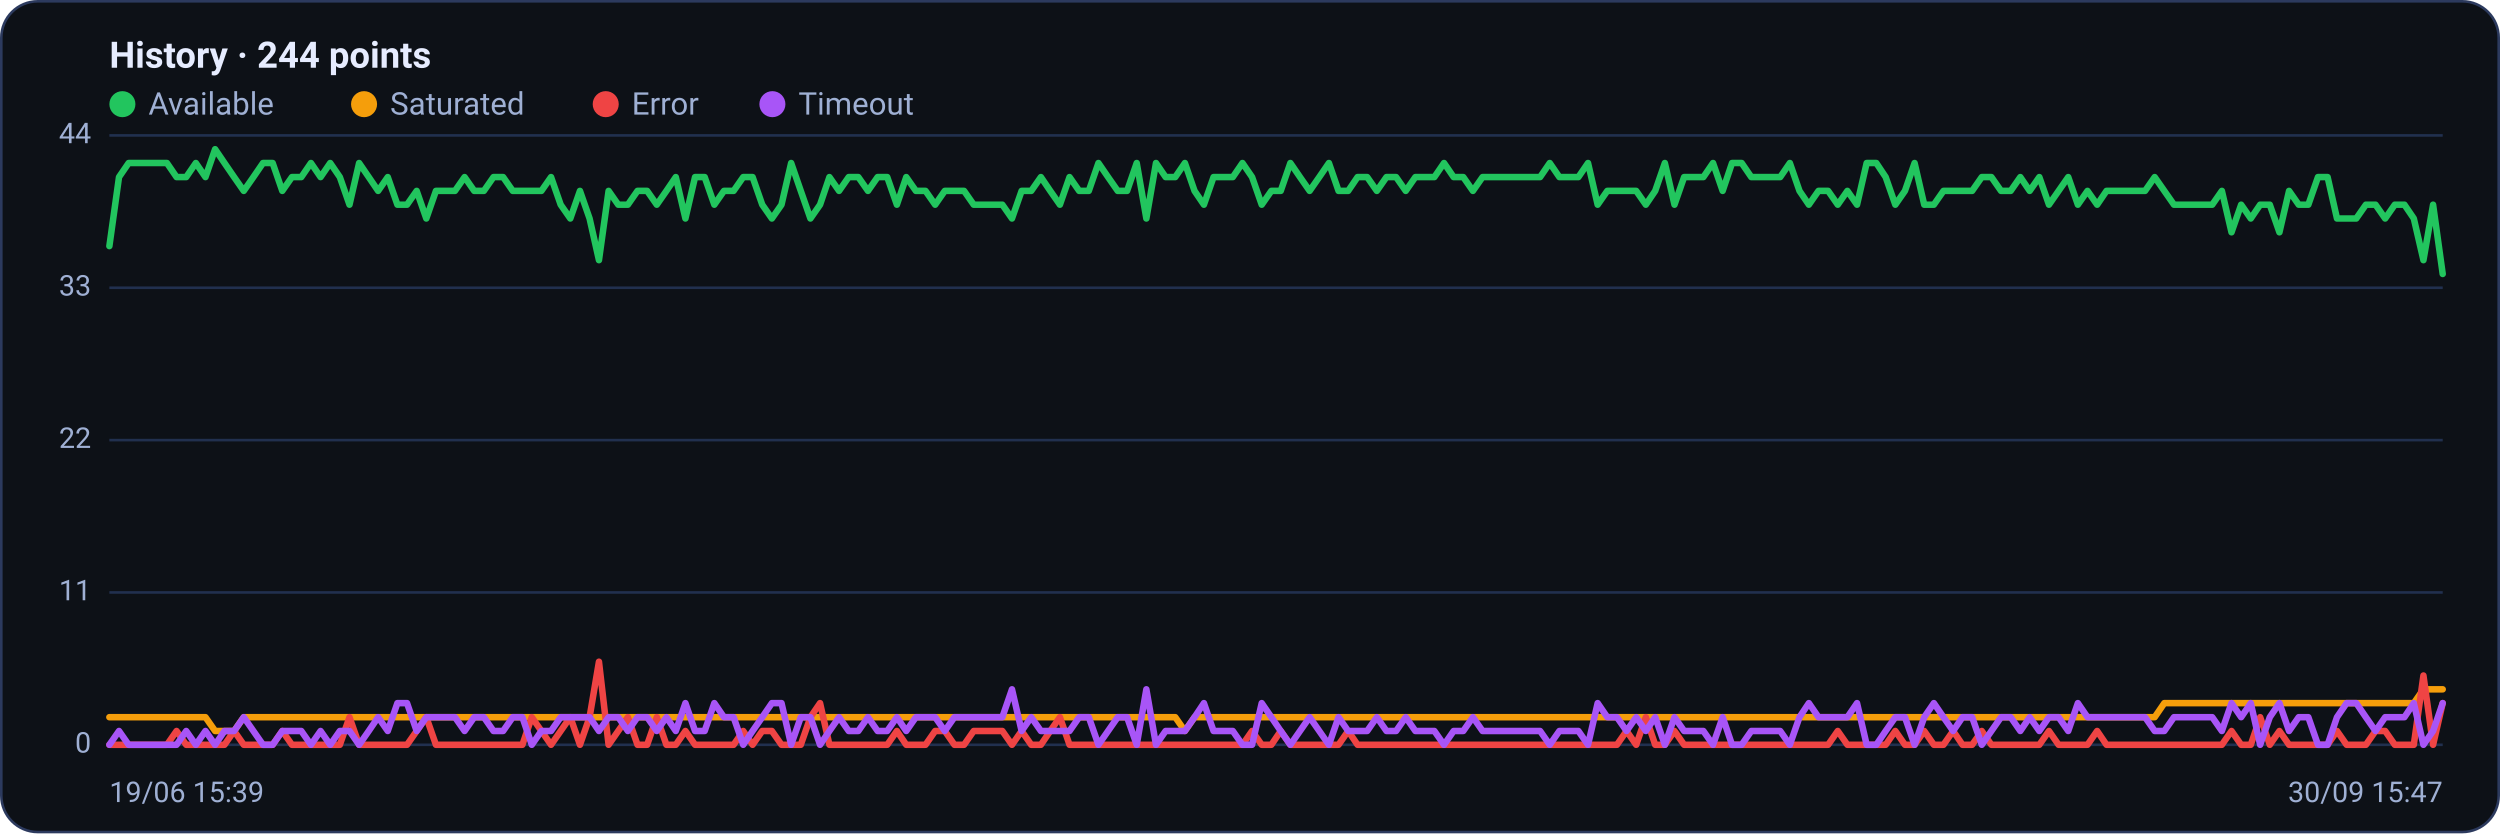
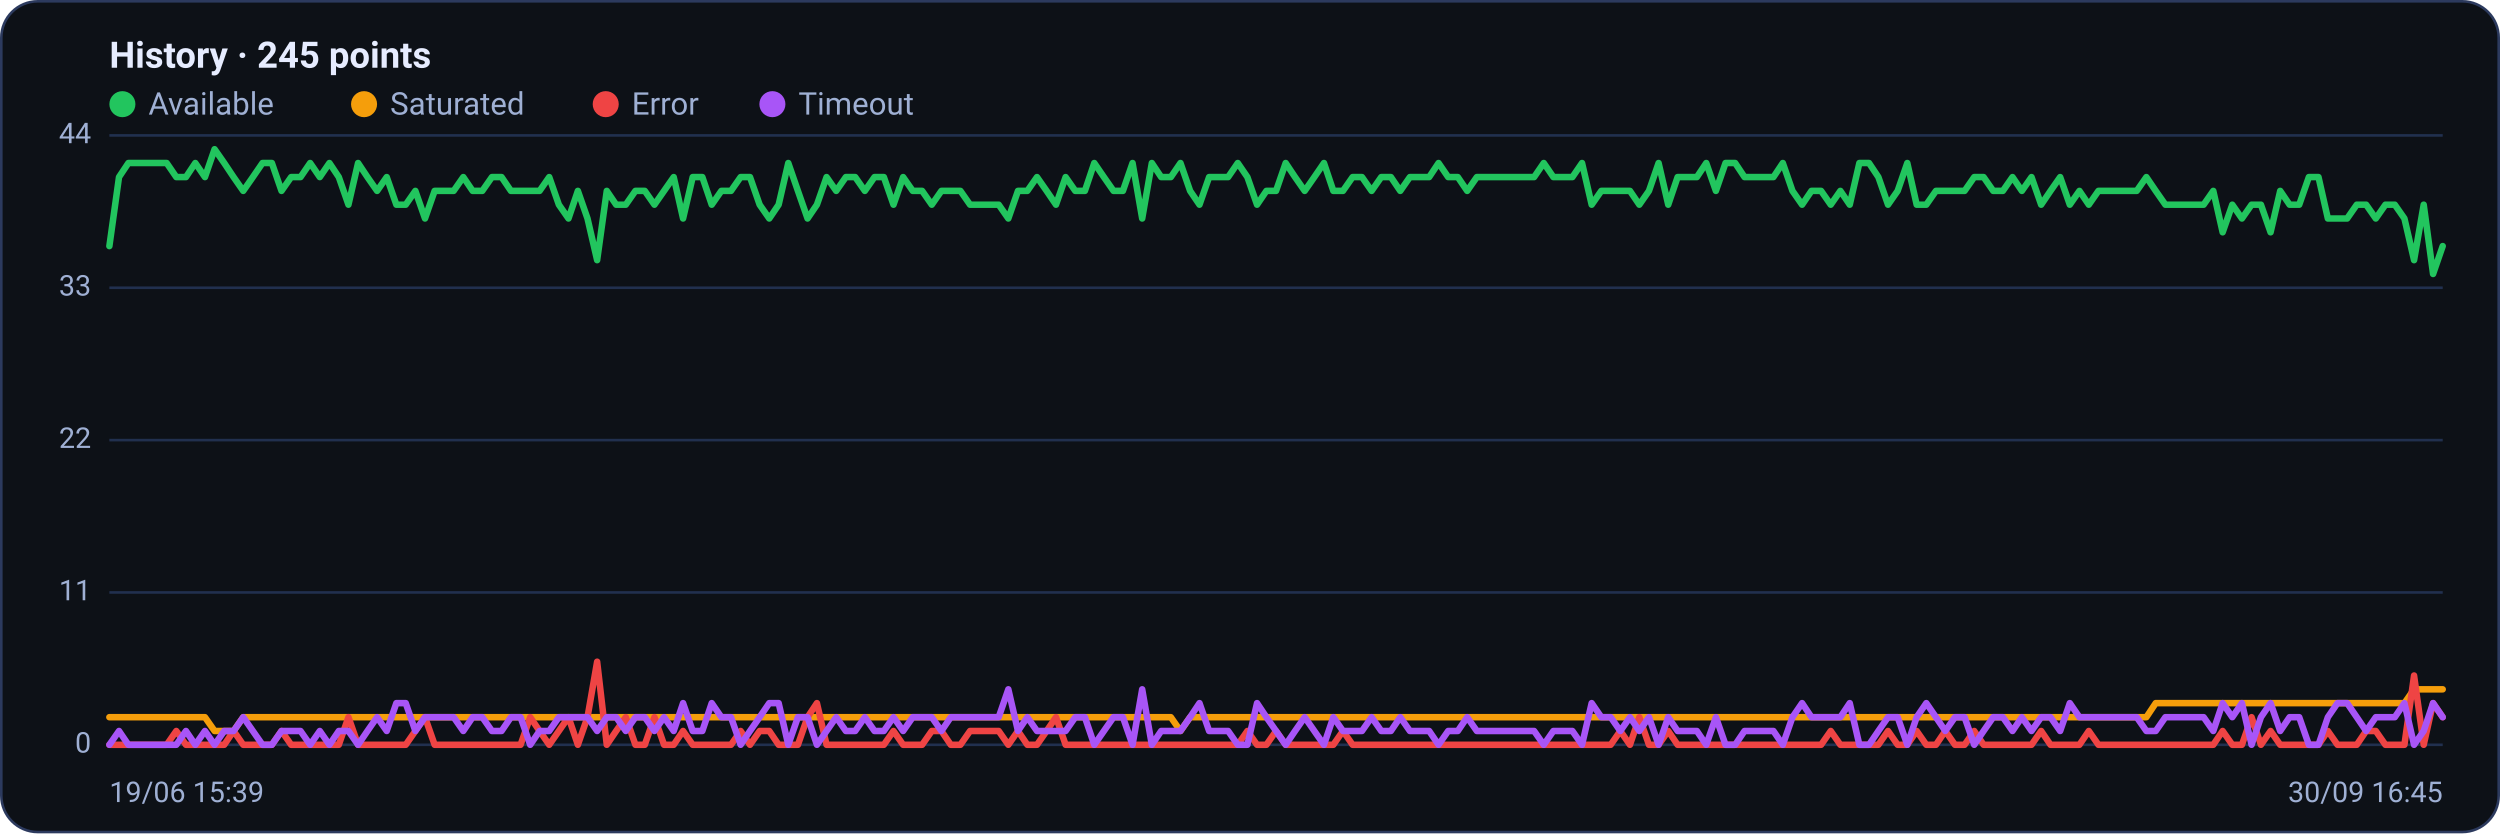
<svg xmlns="http://www.w3.org/2000/svg" viewBox="0 0 960 320" width="960" height="320" font-family="Segoe UI, system-ui, -apple-system, Roboto, Helvetica, Arial, sans-serif" role="img" aria-label="Availability history per region">
  <rect x="0.5" y="0.5" width="959" height="319" rx="14" fill="#0d1117" stroke="#2c3a5e" />
-   <text x="42" y="26" font-size="14" font-weight="600" fill="#e6ecff">History · 244 points</text>
+   <text x="42" y="26" font-size="14" font-weight="600" fill="#e6ecff">History · 245 points</text>
  <circle cx="47" cy="40" r="5" fill="#22c55e" />
  <text x="57" y="44" font-size="12" fill="#9fb0d4">Available</text>
  <circle cx="139.8" cy="40" r="5" fill="#f59e0b" />
  <text x="149.8" y="44" font-size="12" fill="#9fb0d4">Saturated</text>
  <circle cx="232.6" cy="40" r="5" fill="#ef4444" />
  <text x="242.6" y="44" font-size="12" fill="#9fb0d4">Error</text>
  <circle cx="296.6" cy="40" r="5" fill="#a855f7" />
  <text x="306.6" y="44" font-size="12" fill="#9fb0d4">Timeout</text>
  <line x1="42" y1="286.0" x2="938" y2="286.0" stroke="#21304f" stroke-width="1" />
  <text x="35" y="289.0" text-anchor="end" font-size="11" fill="#9fb0d4">0</text>
  <line x1="42" y1="227.5" x2="938" y2="227.5" stroke="#21304f" stroke-width="1" />
  <text x="35" y="230.5" text-anchor="end" font-size="11" fill="#9fb0d4">11</text>
  <line x1="42" y1="169.0" x2="938" y2="169.0" stroke="#21304f" stroke-width="1" />
  <text x="35" y="172.0" text-anchor="end" font-size="11" fill="#9fb0d4">22</text>
  <line x1="42" y1="110.5" x2="938" y2="110.5" stroke="#21304f" stroke-width="1" />
  <text x="35" y="113.5" text-anchor="end" font-size="11" fill="#9fb0d4">33</text>
  <line x1="42" y1="52.0" x2="938" y2="52.0" stroke="#21304f" stroke-width="1" />
  <text x="35" y="55.0" text-anchor="end" font-size="11" fill="#9fb0d4">44</text>
-   <polyline fill="none" stroke="#22c55e" stroke-width="2.5" stroke-linejoin="round" stroke-linecap="round" points="42.0,94.5 45.7,68.0 49.4,62.6 53.1,62.6 56.7,62.6 60.4,62.6 64.1,62.6 67.8,68.0 71.5,68.0 75.2,62.6 78.9,68.0 82.6,57.3 86.2,62.6 89.9,68.0 93.6,73.3 97.3,68.0 101.0,62.6 104.7,62.6 108.4,73.3 112.1,68.0 115.7,68.0 119.4,62.6 123.1,68.0 126.8,62.6 130.5,68.0 134.2,78.6 137.9,62.6 141.6,68.0 145.2,73.3 148.9,68.0 152.6,78.6 156.3,78.6 160.0,73.3 163.7,83.9 167.4,73.3 171.1,73.3 174.7,73.3 178.4,68.0 182.1,73.3 185.8,73.3 189.5,68.0 193.2,68.0 196.9,73.3 200.6,73.3 204.2,73.3 207.9,73.3 211.6,68.0 215.3,78.6 219.0,83.9 222.7,73.3 226.4,83.9 230.0,99.9 233.7,73.3 237.4,78.6 241.1,78.6 244.8,73.3 248.5,73.3 252.2,78.6 255.9,73.3 259.5,68.0 263.2,83.9 266.9,68.0 270.6,68.0 274.3,78.6 278.0,73.3 281.7,73.3 285.4,68.0 289.0,68.0 292.7,78.6 296.4,83.9 300.1,78.6 303.8,62.6 307.5,73.3 311.2,83.9 314.9,78.6 318.5,68.0 322.2,73.3 325.9,68.0 329.6,68.0 333.3,73.3 337.0,68.0 340.7,68.0 344.4,78.6 348.0,68.0 351.7,73.3 355.4,73.3 359.1,78.6 362.8,73.3 366.5,73.3 370.2,73.3 373.9,78.6 377.5,78.6 381.2,78.6 384.9,78.6 388.6,83.9 392.3,73.3 396.0,73.3 399.7,68.0 403.3,73.3 407.0,78.6 410.7,68.0 414.4,73.3 418.1,73.3 421.8,62.6 425.5,68.0 429.2,73.3 432.8,73.3 436.5,62.6 440.2,83.9 443.9,62.6 447.6,68.0 451.3,68.0 455.0,62.6 458.7,73.3 462.3,78.6 466.0,68.0 469.7,68.0 473.4,68.0 477.1,62.6 480.8,68.0 484.5,78.6 488.2,73.3 491.8,73.3 495.5,62.6 499.2,68.0 502.9,73.3 506.6,68.0 510.3,62.6 514.0,73.3 517.7,73.3 521.3,68.0 525.0,68.0 528.7,73.3 532.4,68.0 536.1,68.0 539.8,73.3 543.5,68.0 547.2,68.0 550.8,68.0 554.5,62.6 558.2,68.0 561.9,68.0 565.6,73.3 569.3,68.0 573.0,68.0 576.7,68.0 580.3,68.0 584.0,68.0 587.7,68.0 591.4,68.0 595.1,62.6 598.8,68.0 602.5,68.0 606.1,68.0 609.8,62.6 613.5,78.6 617.2,73.3 620.9,73.3 624.6,73.3 628.3,73.3 632.0,78.6 635.6,73.3 639.3,62.6 643.0,78.6 646.7,68.0 650.4,68.0 654.1,68.0 657.8,62.6 661.5,73.3 665.1,62.6 668.8,62.6 672.5,68.0 676.2,68.0 679.9,68.0 683.6,68.0 687.3,62.6 691.0,73.3 694.6,78.6 698.3,73.3 702.0,73.3 705.7,78.6 709.4,73.3 713.1,78.6 716.8,62.6 720.5,62.6 724.1,68.0 727.8,78.6 731.5,73.3 735.2,62.6 738.9,78.6 742.6,78.6 746.3,73.3 750.0,73.3 753.6,73.3 757.3,73.3 761.0,68.0 764.7,68.0 768.4,73.3 772.1,73.3 775.8,68.0 779.4,73.3 783.1,68.0 786.8,78.6 790.5,73.3 794.2,68.0 797.9,78.6 801.6,73.3 805.3,78.6 808.9,73.3 812.6,73.3 816.3,73.3 820.0,73.3 823.7,73.3 827.4,68.0 831.1,73.3 834.8,78.6 838.4,78.6 842.1,78.6 845.8,78.6 849.5,78.6 853.2,73.3 856.9,89.2 860.6,78.6 864.3,83.9 867.9,78.6 871.6,78.6 875.3,89.2 879.0,73.3 882.7,78.6 886.4,78.6 890.1,68.0 893.8,68.0 897.4,83.9 901.1,83.9 904.8,83.9 908.5,78.6 912.2,78.6 915.9,83.9 919.6,78.6 923.3,78.6 926.9,83.9 930.6,99.9 934.3,78.6 938.0,105.2" />
-   <polyline fill="none" stroke="#f59e0b" stroke-width="2.5" stroke-linejoin="round" stroke-linecap="round" points="42.0,275.4 45.7,275.4 49.4,275.4 53.1,275.4 56.7,275.4 60.4,275.4 64.1,275.4 67.8,275.4 71.5,275.4 75.2,275.4 78.9,275.4 82.6,280.7 86.2,280.7 89.9,280.7 93.6,275.4 97.3,275.4 101.0,275.4 104.7,275.4 108.4,275.4 112.1,275.4 115.7,275.4 119.4,275.4 123.1,275.4 126.8,275.4 130.5,275.4 134.2,275.4 137.9,275.4 141.6,275.4 145.2,275.4 148.9,275.4 152.6,275.4 156.3,275.4 160.0,275.4 163.7,275.4 167.4,275.4 171.1,275.4 174.7,275.4 178.4,275.4 182.1,275.4 185.8,275.4 189.5,275.4 193.2,275.4 196.9,275.4 200.6,275.4 204.2,275.4 207.9,275.4 211.6,275.4 215.3,275.4 219.0,275.4 222.7,275.4 226.4,275.4 230.0,275.4 233.7,275.4 237.4,275.4 241.1,275.4 244.8,275.4 248.5,275.4 252.2,275.4 255.9,275.4 259.5,275.4 263.2,275.4 266.9,275.4 270.6,275.4 274.3,275.4 278.0,275.4 281.7,275.4 285.4,275.4 289.0,275.4 292.7,275.4 296.4,275.4 300.1,275.4 303.8,275.4 307.5,275.4 311.2,275.4 314.9,275.4 318.5,275.4 322.2,275.4 325.9,275.4 329.6,275.4 333.3,275.4 337.0,275.4 340.7,275.4 344.4,275.4 348.0,275.4 351.7,275.4 355.4,275.4 359.1,275.4 362.8,275.4 366.5,275.4 370.2,275.4 373.9,275.4 377.5,275.4 381.2,275.4 384.9,275.4 388.6,275.4 392.3,275.4 396.0,275.4 399.7,275.4 403.3,275.4 407.0,275.4 410.7,275.4 414.4,275.4 418.1,275.4 421.8,275.4 425.5,275.4 429.2,275.4 432.8,275.4 436.5,275.4 440.2,275.4 443.9,275.4 447.6,275.4 451.3,275.4 455.0,280.7 458.7,275.4 462.3,275.4 466.0,275.4 469.7,275.4 473.4,275.4 477.1,275.4 480.8,275.4 484.5,275.4 488.2,275.4 491.8,275.4 495.5,275.4 499.2,275.4 502.9,275.4 506.6,275.4 510.3,275.4 514.0,275.4 517.7,275.4 521.3,275.4 525.0,275.4 528.7,275.4 532.4,275.4 536.1,275.4 539.8,275.4 543.5,275.4 547.2,275.4 550.8,275.4 554.5,275.4 558.2,275.4 561.9,275.4 565.6,275.4 569.3,275.4 573.0,275.4 576.7,275.4 580.3,275.4 584.0,275.4 587.7,275.4 591.4,275.4 595.1,275.4 598.8,275.4 602.5,275.4 606.1,275.4 609.8,275.4 613.5,275.4 617.2,275.4 620.9,275.4 624.6,275.4 628.3,275.4 632.0,275.4 635.6,275.4 639.3,275.4 643.0,275.4 646.7,275.4 650.4,275.4 654.1,275.4 657.8,275.4 661.5,275.4 665.1,275.4 668.8,275.4 672.5,275.4 676.2,275.4 679.9,275.4 683.6,275.4 687.3,275.4 691.0,275.4 694.6,275.4 698.3,275.4 702.0,275.4 705.7,275.4 709.4,275.4 713.1,275.4 716.8,275.4 720.5,275.4 724.1,275.4 727.8,275.4 731.5,275.4 735.2,275.4 738.9,275.4 742.6,275.4 746.3,275.4 750.0,275.4 753.6,275.4 757.3,275.4 761.0,275.4 764.7,275.4 768.4,275.4 772.1,275.4 775.8,275.4 779.4,275.4 783.1,275.4 786.8,275.4 790.5,275.4 794.2,275.4 797.9,275.4 801.6,275.4 805.3,275.4 808.9,275.4 812.6,275.4 816.3,275.4 820.0,275.4 823.7,275.4 827.4,275.4 831.1,270.0 834.8,270.0 838.4,270.0 842.1,270.0 845.8,270.0 849.5,270.0 853.2,270.0 856.9,270.0 860.6,270.0 864.3,270.0 867.9,270.0 871.6,270.0 875.3,270.0 879.0,270.0 882.7,270.0 886.4,270.0 890.1,270.0 893.8,270.0 897.4,270.0 901.1,270.0 904.8,270.0 908.5,270.0 912.2,270.0 915.9,270.0 919.6,270.0 923.3,270.0 926.9,270.0 930.6,264.7 934.3,264.7 938.0,264.7" />
-   <polyline fill="none" stroke="#ef4444" stroke-width="2.5" stroke-linejoin="round" stroke-linecap="round" points="42.0,286.0 45.7,286.0 49.4,286.0 53.1,286.0 56.7,286.0 60.4,286.0 64.1,286.0 67.8,280.7 71.5,286.0 75.2,286.0 78.9,286.0 82.6,286.0 86.2,286.0 89.9,280.7 93.6,286.0 97.3,286.0 101.0,286.0 104.7,286.0 108.4,280.7 112.1,286.0 115.7,286.0 119.4,286.0 123.1,286.0 126.8,286.0 130.5,286.0 134.2,275.4 137.9,286.0 141.6,286.0 145.2,286.0 148.9,286.0 152.6,286.0 156.3,286.0 160.0,280.7 163.7,275.4 167.4,286.0 171.1,286.0 174.7,286.0 178.4,286.0 182.1,286.0 185.8,286.0 189.5,286.0 193.2,286.0 196.9,286.0 200.6,286.0 204.2,275.4 207.9,280.7 211.6,286.0 215.3,280.7 219.0,275.4 222.7,286.0 226.4,275.4 230.0,254.1 233.7,286.0 237.4,280.7 241.1,275.4 244.8,286.0 248.5,286.0 252.2,275.4 255.9,286.0 259.5,286.0 263.2,280.7 266.9,286.0 270.6,286.0 274.3,286.0 278.0,286.0 281.7,286.0 285.4,280.7 289.0,286.0 292.7,280.7 296.4,280.7 300.1,286.0 303.8,286.0 307.5,286.0 311.2,275.4 314.9,270.0 318.5,286.0 322.2,286.0 325.9,286.0 329.6,286.0 333.3,286.0 337.0,286.0 340.7,286.0 344.4,280.7 348.0,286.0 351.7,286.0 355.4,286.0 359.1,280.7 362.8,280.7 366.5,286.0 370.2,286.0 373.9,280.7 377.5,280.7 381.2,280.7 384.9,280.7 388.6,286.0 392.3,280.7 396.0,286.0 399.7,286.0 403.3,280.7 407.0,275.4 410.7,286.0 414.4,286.0 418.1,286.0 421.8,286.0 425.5,286.0 429.2,286.0 432.8,286.0 436.5,286.0 440.2,286.0 443.9,286.0 447.6,286.0 451.3,286.0 455.0,286.0 458.7,286.0 462.3,286.0 466.0,286.0 469.7,286.0 473.4,286.0 477.1,286.0 480.8,280.7 484.5,286.0 488.2,286.0 491.8,280.7 495.5,286.0 499.2,286.0 502.9,286.0 506.6,286.0 510.3,286.0 514.0,286.0 517.7,280.7 521.3,286.0 525.0,286.0 528.7,286.0 532.4,286.0 536.1,286.0 539.8,286.0 543.5,286.0 547.2,286.0 550.8,286.0 554.5,286.0 558.2,286.0 561.9,286.0 565.6,286.0 569.3,286.0 573.0,286.0 576.7,286.0 580.3,286.0 584.0,286.0 587.7,286.0 591.4,286.0 595.1,286.0 598.8,286.0 602.5,286.0 606.1,286.0 609.8,286.0 613.5,286.0 617.2,286.0 620.9,286.0 624.6,280.7 628.3,286.0 632.0,275.4 635.6,286.0 639.3,286.0 643.0,280.7 646.7,286.0 650.4,286.0 654.1,286.0 657.8,286.0 661.5,286.0 665.1,286.0 668.8,286.0 672.5,286.0 676.2,286.0 679.9,286.0 683.6,286.0 687.3,286.0 691.0,286.0 694.6,286.0 698.3,286.0 702.0,286.0 705.7,280.7 709.4,286.0 713.1,286.0 716.8,286.0 720.5,286.0 724.1,286.0 727.8,280.7 731.5,286.0 735.2,286.0 738.9,280.7 742.6,286.0 746.3,286.0 750.0,280.7 753.6,286.0 757.3,286.0 761.0,280.7 764.7,286.0 768.4,286.0 772.1,286.0 775.8,286.0 779.4,286.0 783.1,286.0 786.8,280.7 790.5,286.0 794.2,286.0 797.9,286.0 801.6,286.0 805.3,280.7 808.9,286.0 812.6,286.0 816.3,286.0 820.0,286.0 823.7,286.0 827.4,286.0 831.1,286.0 834.8,286.0 838.4,286.0 842.1,286.0 845.8,286.0 849.5,286.0 853.2,286.0 856.9,280.7 860.6,286.0 864.3,286.0 867.9,275.4 871.6,286.0 875.3,280.7 879.0,286.0 882.7,286.0 886.4,286.0 890.1,286.0 893.8,286.0 897.4,280.7 901.1,286.0 904.8,286.0 908.5,286.0 912.2,280.7 915.9,280.7 919.6,286.0 923.3,286.0 926.9,286.0 930.6,259.4 934.3,286.0 938.0,270.0" />
-   <polyline fill="none" stroke="#a855f7" stroke-width="2.5" stroke-linejoin="round" stroke-linecap="round" points="42.0,286.0 45.7,280.7 49.4,286.0 53.1,286.0 56.7,286.0 60.4,286.0 64.1,286.0 67.8,286.0 71.5,280.7 75.2,286.0 78.9,280.7 82.6,286.0 86.2,280.7 89.9,280.7 93.6,275.4 97.3,280.7 101.0,286.0 104.7,286.0 108.4,280.7 112.1,280.7 115.7,280.7 119.4,286.0 123.1,280.7 126.8,286.0 130.5,280.7 134.2,280.7 137.9,286.0 141.6,280.7 145.2,275.4 148.9,280.7 152.6,270.0 156.3,270.0 160.0,280.7 163.7,275.4 167.4,275.4 171.1,275.4 174.7,275.4 178.4,280.7 182.1,275.4 185.8,275.4 189.5,280.7 193.2,280.7 196.9,275.4 200.6,275.4 204.2,286.0 207.9,280.7 211.6,280.7 215.3,275.4 219.0,275.4 222.7,275.4 226.4,275.4 230.0,280.7 233.7,275.4 237.4,275.4 241.1,280.7 244.8,275.4 248.5,275.4 252.2,280.7 255.9,275.4 259.5,280.7 263.2,270.0 266.9,280.7 270.6,280.7 274.3,270.0 278.0,275.4 281.7,275.4 285.4,286.0 289.0,280.7 292.7,275.4 296.4,270.0 300.1,270.0 303.8,286.0 307.5,275.4 311.2,275.4 314.9,286.0 318.5,280.7 322.2,275.4 325.9,280.7 329.6,280.7 333.3,275.4 337.0,280.7 340.7,280.7 344.4,275.4 348.0,280.7 351.7,275.4 355.4,275.4 359.1,275.4 362.8,280.7 366.5,275.4 370.2,275.4 373.9,275.4 377.5,275.4 381.2,275.4 384.9,275.4 388.6,264.7 392.3,280.7 396.0,275.4 399.7,280.7 403.3,280.7 407.0,280.7 410.7,280.7 414.4,275.4 418.1,275.4 421.8,286.0 425.5,280.7 429.2,275.4 432.8,275.4 436.5,286.0 440.2,264.7 443.9,286.0 447.6,280.7 451.3,280.7 455.0,280.7 458.7,275.4 462.3,270.0 466.0,280.7 469.7,280.7 473.4,280.7 477.1,286.0 480.8,286.0 484.5,270.0 488.2,275.4 491.8,280.7 495.5,286.0 499.2,280.7 502.9,275.4 506.6,280.7 510.3,286.0 514.0,275.4 517.7,280.7 521.3,280.7 525.0,280.7 528.7,275.4 532.4,280.7 536.1,280.7 539.8,275.4 543.5,280.7 547.2,280.7 550.8,280.7 554.5,286.0 558.2,280.7 561.9,280.7 565.6,275.4 569.3,280.7 573.0,280.7 576.7,280.7 580.3,280.7 584.0,280.7 587.7,280.7 591.4,280.7 595.1,286.0 598.8,280.7 602.5,280.7 606.1,280.7 609.8,286.0 613.5,270.0 617.2,275.4 620.9,275.4 624.6,280.7 628.3,275.4 632.0,280.7 635.6,275.4 639.3,286.0 643.0,275.4 646.7,280.7 650.4,280.7 654.1,280.7 657.8,286.0 661.5,275.4 665.1,286.0 668.8,286.0 672.5,280.7 676.2,280.7 679.9,280.7 683.6,280.7 687.3,286.0 691.0,275.4 694.6,270.0 698.3,275.4 702.0,275.4 705.7,275.4 709.4,275.4 713.1,270.0 716.8,286.0 720.5,286.0 724.1,280.7 727.8,275.4 731.5,275.4 735.2,286.0 738.9,275.4 742.6,270.0 746.3,275.4 750.0,280.7 753.6,275.4 757.3,275.4 761.0,286.0 764.7,280.7 768.4,275.4 772.1,275.4 775.8,280.7 779.4,275.4 783.1,280.7 786.8,275.4 790.5,275.4 794.2,280.7 797.9,270.0 801.6,275.4 805.3,275.4 808.9,275.4 812.6,275.4 816.3,275.4 820.0,275.4 823.7,275.4 827.4,280.7 831.1,280.7 834.8,275.4 838.4,275.4 842.1,275.4 845.8,275.4 849.5,275.4 853.2,280.7 856.9,270.0 860.6,275.4 864.3,270.0 867.9,286.0 871.6,275.4 875.3,270.0 879.0,280.7 882.7,275.4 886.4,275.4 890.1,286.0 893.8,286.0 897.4,275.4 901.1,270.0 904.8,270.0 908.5,275.4 912.2,280.7 915.9,275.4 919.6,275.4 923.3,275.4 926.9,270.0 930.6,286.0 934.3,280.7 938.0,270.0" />
+   <polyline fill="none" stroke="#22c55e" stroke-width="2.5" stroke-linejoin="round" stroke-linecap="round" points="42.0,94.5 45.7,68.0 49.3,62.6 53.0,62.6 56.7,62.6 60.4,62.6 64.0,62.6 67.7,68.0 71.4,68.0 75.0,62.6 78.7,68.0 82.4,57.3 86.1,62.6 89.7,68.0 93.4,73.3 97.1,68.0 100.8,62.6 104.4,62.6 108.1,73.3 111.8,68.0 115.4,68.0 119.1,62.6 122.8,68.0 126.5,62.6 130.1,68.0 133.8,78.6 137.5,62.6 141.1,68.0 144.8,73.3 148.5,68.0 152.2,78.6 155.8,78.6 159.5,73.3 163.2,83.9 166.9,73.3 170.5,73.3 174.2,73.3 177.9,68.0 181.5,73.3 185.2,73.3 188.9,68.0 192.6,68.0 196.2,73.3 199.9,73.3 203.6,73.3 207.2,73.3 210.9,68.0 214.6,78.6 218.3,83.9 221.9,73.3 225.6,83.9 229.3,99.9 233.0,73.3 236.6,78.6 240.3,78.6 244.0,73.3 247.6,73.3 251.3,78.6 255.0,73.3 258.7,68.0 262.3,83.9 266.0,68.0 269.7,68.0 273.3,78.6 277.0,73.3 280.7,73.3 284.4,68.0 288.0,68.0 291.7,78.6 295.4,83.9 299.0,78.6 302.7,62.6 306.4,73.3 310.1,83.9 313.7,78.6 317.4,68.0 321.1,73.3 324.8,68.0 328.4,68.0 332.1,73.3 335.8,68.0 339.4,68.0 343.1,78.6 346.8,68.0 350.5,73.3 354.1,73.3 357.8,78.6 361.5,73.3 365.1,73.3 368.8,73.3 372.5,78.6 376.2,78.6 379.8,78.6 383.5,78.6 387.2,83.9 390.9,73.3 394.5,73.3 398.2,68.0 401.9,73.3 405.5,78.6 409.2,68.0 412.9,73.3 416.6,73.3 420.2,62.6 423.9,68.0 427.6,73.3 431.2,73.3 434.9,62.6 438.6,83.9 442.3,62.6 445.9,68.0 449.6,68.0 453.3,62.6 457.0,73.3 460.6,78.6 464.3,68.0 468.0,68.0 471.6,68.0 475.3,62.6 479.0,68.0 482.7,78.6 486.3,73.3 490.0,73.3 493.7,62.6 497.3,68.0 501.0,73.3 504.7,68.0 508.4,62.6 512.0,73.3 515.7,73.3 519.4,68.0 523.0,68.0 526.7,73.3 530.4,68.0 534.1,68.0 537.7,73.3 541.4,68.0 545.1,68.0 548.8,68.0 552.4,62.6 556.1,68.0 559.8,68.0 563.4,73.3 567.1,68.0 570.8,68.0 574.5,68.0 578.1,68.0 581.8,68.0 585.5,68.0 589.1,68.0 592.8,62.6 596.5,68.0 600.2,68.0 603.8,68.0 607.5,62.6 611.2,78.6 614.9,73.3 618.5,73.3 622.2,73.3 625.9,73.3 629.5,78.6 633.2,73.3 636.9,62.6 640.6,78.6 644.2,68.0 647.9,68.0 651.6,68.0 655.2,62.6 658.9,73.3 662.6,62.6 666.3,62.6 669.9,68.0 673.6,68.0 677.3,68.0 681.0,68.0 684.6,62.6 688.3,73.3 692.0,78.6 695.6,73.3 699.3,73.3 703.0,78.6 706.7,73.3 710.3,78.6 714.0,62.6 717.7,62.6 721.3,68.0 725.0,78.6 728.7,73.3 732.4,62.6 736.0,78.6 739.7,78.6 743.4,73.3 747.0,73.3 750.7,73.3 754.4,73.3 758.1,68.0 761.7,68.0 765.4,73.3 769.1,73.3 772.8,68.0 776.4,73.3 780.1,68.0 783.8,78.6 787.4,73.3 791.1,68.0 794.8,78.6 798.5,73.3 802.1,78.6 805.8,73.3 809.5,73.3 813.1,73.3 816.8,73.3 820.5,73.3 824.2,68.0 827.8,73.3 831.5,78.6 835.2,78.6 838.9,78.6 842.5,78.6 846.2,78.6 849.9,73.3 853.5,89.2 857.2,78.6 860.9,83.9 864.6,78.6 868.2,78.6 871.9,89.2 875.6,73.3 879.2,78.6 882.9,78.6 886.6,68.0 890.3,68.0 893.9,83.9 897.6,83.9 901.3,83.9 905.0,78.6 908.6,78.6 912.3,83.9 916.0,78.6 919.6,78.6 923.3,83.9 927.0,99.9 930.7,78.6 934.3,105.2 938.0,94.5" />
+   <polyline fill="none" stroke="#f59e0b" stroke-width="2.5" stroke-linejoin="round" stroke-linecap="round" points="42.0,275.4 45.7,275.4 49.3,275.4 53.0,275.4 56.7,275.4 60.4,275.4 64.0,275.4 67.7,275.4 71.4,275.4 75.0,275.4 78.7,275.4 82.4,280.7 86.1,280.7 89.7,280.7 93.4,275.4 97.1,275.4 100.8,275.4 104.4,275.4 108.1,275.4 111.8,275.4 115.4,275.4 119.1,275.4 122.8,275.4 126.5,275.4 130.1,275.4 133.8,275.4 137.5,275.4 141.1,275.4 144.8,275.4 148.5,275.4 152.2,275.4 155.8,275.4 159.5,275.4 163.2,275.4 166.9,275.4 170.5,275.4 174.2,275.4 177.9,275.4 181.5,275.4 185.2,275.4 188.9,275.4 192.6,275.4 196.2,275.4 199.9,275.4 203.6,275.4 207.2,275.4 210.9,275.4 214.6,275.4 218.3,275.4 221.9,275.4 225.6,275.4 229.3,275.4 233.0,275.4 236.6,275.4 240.3,275.4 244.0,275.4 247.6,275.4 251.3,275.4 255.0,275.4 258.7,275.4 262.3,275.4 266.0,275.4 269.7,275.4 273.3,275.4 277.0,275.4 280.7,275.4 284.4,275.4 288.0,275.4 291.7,275.4 295.4,275.4 299.0,275.4 302.7,275.4 306.4,275.4 310.1,275.4 313.7,275.4 317.4,275.4 321.1,275.4 324.8,275.4 328.4,275.4 332.1,275.4 335.8,275.4 339.4,275.4 343.1,275.4 346.8,275.4 350.5,275.4 354.1,275.4 357.8,275.4 361.5,275.4 365.1,275.4 368.8,275.4 372.5,275.4 376.2,275.4 379.8,275.4 383.5,275.4 387.2,275.4 390.9,275.4 394.5,275.4 398.2,275.4 401.9,275.4 405.5,275.4 409.2,275.4 412.9,275.4 416.6,275.4 420.2,275.4 423.9,275.4 427.6,275.4 431.2,275.4 434.9,275.4 438.6,275.4 442.3,275.4 445.9,275.4 449.6,275.4 453.3,280.7 457.0,275.4 460.6,275.4 464.3,275.4 468.0,275.4 471.6,275.4 475.3,275.4 479.0,275.4 482.7,275.4 486.3,275.4 490.0,275.4 493.7,275.4 497.3,275.4 501.0,275.4 504.7,275.4 508.4,275.4 512.0,275.4 515.7,275.4 519.4,275.4 523.0,275.4 526.7,275.4 530.4,275.4 534.1,275.4 537.7,275.4 541.4,275.4 545.1,275.4 548.8,275.4 552.4,275.4 556.1,275.4 559.8,275.4 563.4,275.4 567.1,275.4 570.8,275.4 574.5,275.4 578.1,275.4 581.8,275.4 585.5,275.4 589.1,275.4 592.8,275.4 596.5,275.4 600.2,275.4 603.8,275.4 607.5,275.4 611.2,275.4 614.9,275.4 618.5,275.4 622.2,275.4 625.9,275.4 629.5,275.4 633.2,275.4 636.9,275.4 640.6,275.4 644.2,275.4 647.9,275.4 651.6,275.4 655.2,275.4 658.9,275.4 662.6,275.4 666.3,275.4 669.9,275.4 673.6,275.4 677.3,275.4 681.0,275.4 684.6,275.4 688.3,275.4 692.0,275.4 695.6,275.4 699.3,275.4 703.0,275.4 706.7,275.4 710.3,275.4 714.0,275.4 717.7,275.4 721.3,275.4 725.0,275.4 728.7,275.4 732.4,275.4 736.0,275.4 739.7,275.4 743.4,275.4 747.0,275.4 750.7,275.4 754.4,275.4 758.1,275.4 761.7,275.4 765.4,275.4 769.1,275.4 772.8,275.4 776.4,275.4 780.1,275.4 783.8,275.4 787.4,275.4 791.1,275.4 794.8,275.4 798.5,275.4 802.1,275.4 805.8,275.4 809.5,275.4 813.1,275.4 816.8,275.4 820.5,275.4 824.2,275.4 827.8,270.0 831.5,270.0 835.2,270.0 838.9,270.0 842.5,270.0 846.2,270.0 849.9,270.0 853.5,270.0 857.2,270.0 860.9,270.0 864.6,270.0 868.2,270.0 871.9,270.0 875.6,270.0 879.2,270.0 882.9,270.0 886.6,270.0 890.3,270.0 893.9,270.0 897.6,270.0 901.3,270.0 905.0,270.0 908.6,270.0 912.3,270.0 916.0,270.0 919.6,270.0 923.3,270.0 927.0,264.7 930.7,264.7 934.3,264.7 938.0,264.7" />
+   <polyline fill="none" stroke="#ef4444" stroke-width="2.5" stroke-linejoin="round" stroke-linecap="round" points="42.0,286.0 45.7,286.0 49.3,286.0 53.0,286.0 56.7,286.0 60.4,286.0 64.0,286.0 67.7,280.7 71.4,286.0 75.0,286.0 78.7,286.0 82.4,286.0 86.1,286.0 89.7,280.7 93.4,286.0 97.1,286.0 100.8,286.0 104.4,286.0 108.1,280.7 111.8,286.0 115.4,286.0 119.1,286.0 122.8,286.0 126.5,286.0 130.1,286.0 133.8,275.4 137.5,286.0 141.1,286.0 144.8,286.0 148.5,286.0 152.2,286.0 155.8,286.0 159.5,280.7 163.2,275.4 166.9,286.0 170.5,286.0 174.2,286.0 177.9,286.0 181.5,286.0 185.2,286.0 188.9,286.0 192.6,286.0 196.2,286.0 199.9,286.0 203.6,275.4 207.2,280.7 210.9,286.0 214.6,280.7 218.3,275.4 221.9,286.0 225.6,275.4 229.3,254.1 233.0,286.0 236.6,280.7 240.3,275.4 244.0,286.0 247.6,286.0 251.3,275.4 255.0,286.0 258.7,286.0 262.3,280.7 266.0,286.0 269.7,286.0 273.3,286.0 277.0,286.0 280.7,286.0 284.4,280.7 288.0,286.0 291.7,280.7 295.4,280.7 299.0,286.0 302.7,286.0 306.4,286.0 310.1,275.4 313.7,270.0 317.4,286.0 321.1,286.0 324.8,286.0 328.4,286.0 332.1,286.0 335.8,286.0 339.4,286.0 343.1,280.7 346.8,286.0 350.5,286.0 354.1,286.0 357.8,280.7 361.5,280.7 365.1,286.0 368.8,286.0 372.5,280.7 376.2,280.7 379.8,280.7 383.5,280.7 387.2,286.0 390.9,280.7 394.5,286.0 398.2,286.0 401.9,280.7 405.5,275.4 409.2,286.0 412.9,286.0 416.6,286.0 420.2,286.0 423.9,286.0 427.6,286.0 431.2,286.0 434.9,286.0 438.6,286.0 442.3,286.0 445.9,286.0 449.6,286.0 453.3,286.0 457.0,286.0 460.6,286.0 464.3,286.0 468.0,286.0 471.6,286.0 475.3,286.0 479.0,280.7 482.7,286.0 486.3,286.0 490.0,280.7 493.7,286.0 497.3,286.0 501.0,286.0 504.7,286.0 508.4,286.0 512.0,286.0 515.7,280.7 519.4,286.0 523.0,286.0 526.7,286.0 530.4,286.0 534.1,286.0 537.7,286.0 541.4,286.0 545.1,286.0 548.8,286.0 552.4,286.0 556.1,286.0 559.8,286.0 563.4,286.0 567.1,286.0 570.8,286.0 574.5,286.0 578.1,286.0 581.8,286.0 585.5,286.0 589.1,286.0 592.8,286.0 596.5,286.0 600.2,286.0 603.8,286.0 607.5,286.0 611.2,286.0 614.9,286.0 618.5,286.0 622.2,280.7 625.9,286.0 629.5,275.4 633.2,286.0 636.9,286.0 640.6,280.7 644.2,286.0 647.9,286.0 651.6,286.0 655.2,286.0 658.9,286.0 662.6,286.0 666.3,286.0 669.9,286.0 673.6,286.0 677.3,286.0 681.0,286.0 684.6,286.0 688.3,286.0 692.0,286.0 695.6,286.0 699.3,286.0 703.0,280.7 706.7,286.0 710.3,286.0 714.0,286.0 717.7,286.0 721.3,286.0 725.0,280.7 728.7,286.0 732.4,286.0 736.0,280.7 739.7,286.0 743.4,286.0 747.0,280.7 750.7,286.0 754.4,286.0 758.1,280.7 761.7,286.0 765.4,286.0 769.1,286.0 772.8,286.0 776.4,286.0 780.1,286.0 783.8,280.7 787.4,286.0 791.1,286.0 794.8,286.0 798.5,286.0 802.1,280.7 805.8,286.0 809.5,286.0 813.1,286.0 816.8,286.0 820.5,286.0 824.2,286.0 827.8,286.0 831.5,286.0 835.2,286.0 838.9,286.0 842.5,286.0 846.2,286.0 849.9,286.0 853.5,280.7 857.2,286.0 860.9,286.0 864.6,275.4 868.2,286.0 871.9,280.7 875.6,286.0 879.2,286.0 882.9,286.0 886.6,286.0 890.3,286.0 893.9,280.7 897.6,286.0 901.3,286.0 905.0,286.0 908.6,280.7 912.3,280.7 916.0,286.0 919.6,286.0 923.3,286.0 927.0,259.4 930.7,286.0 934.3,270.0 938.0,275.4" />
+   <polyline fill="none" stroke="#a855f7" stroke-width="2.5" stroke-linejoin="round" stroke-linecap="round" points="42.0,286.0 45.7,280.7 49.3,286.0 53.0,286.0 56.7,286.0 60.4,286.0 64.0,286.0 67.7,286.0 71.4,280.7 75.0,286.0 78.7,280.7 82.4,286.0 86.1,280.7 89.7,280.7 93.4,275.4 97.1,280.7 100.8,286.0 104.4,286.0 108.1,280.7 111.8,280.7 115.4,280.7 119.1,286.0 122.8,280.7 126.5,286.0 130.1,280.7 133.8,280.7 137.5,286.0 141.1,280.7 144.8,275.4 148.5,280.7 152.2,270.0 155.8,270.0 159.5,280.7 163.2,275.4 166.9,275.4 170.5,275.4 174.2,275.4 177.9,280.7 181.5,275.4 185.2,275.4 188.9,280.7 192.6,280.7 196.2,275.4 199.9,275.4 203.6,286.0 207.2,280.7 210.9,280.7 214.6,275.4 218.3,275.4 221.9,275.4 225.6,275.4 229.3,280.7 233.0,275.4 236.6,275.4 240.3,280.7 244.0,275.4 247.6,275.4 251.3,280.7 255.0,275.4 258.7,280.7 262.3,270.0 266.0,280.7 269.7,280.7 273.3,270.0 277.0,275.4 280.7,275.4 284.4,286.0 288.0,280.7 291.7,275.4 295.4,270.0 299.0,270.0 302.7,286.0 306.4,275.4 310.1,275.4 313.7,286.0 317.4,280.7 321.1,275.4 324.8,280.7 328.4,280.7 332.1,275.4 335.8,280.7 339.4,280.7 343.1,275.4 346.8,280.7 350.5,275.4 354.1,275.4 357.8,275.4 361.5,280.7 365.1,275.4 368.8,275.4 372.5,275.4 376.2,275.4 379.8,275.4 383.5,275.4 387.2,264.7 390.9,280.7 394.5,275.4 398.2,280.7 401.9,280.7 405.5,280.7 409.2,280.7 412.9,275.4 416.6,275.4 420.2,286.0 423.9,280.7 427.6,275.4 431.2,275.4 434.9,286.0 438.6,264.7 442.3,286.0 445.9,280.7 449.6,280.7 453.3,280.7 457.0,275.4 460.6,270.0 464.3,280.7 468.0,280.7 471.6,280.7 475.3,286.0 479.0,286.0 482.7,270.0 486.3,275.4 490.0,280.7 493.7,286.0 497.3,280.7 501.0,275.4 504.7,280.7 508.4,286.0 512.0,275.4 515.7,280.7 519.4,280.7 523.0,280.7 526.7,275.4 530.4,280.7 534.1,280.7 537.7,275.4 541.4,280.7 545.1,280.7 548.8,280.7 552.4,286.0 556.1,280.7 559.8,280.7 563.4,275.4 567.1,280.7 570.8,280.7 574.5,280.7 578.1,280.7 581.8,280.7 585.5,280.7 589.1,280.7 592.8,286.0 596.5,280.7 600.2,280.7 603.8,280.7 607.5,286.0 611.2,270.0 614.9,275.4 618.5,275.4 622.2,280.7 625.9,275.4 629.5,280.7 633.2,275.4 636.9,286.0 640.6,275.4 644.2,280.7 647.9,280.7 651.6,280.7 655.2,286.0 658.9,275.4 662.6,286.0 666.3,286.0 669.9,280.7 673.6,280.7 677.3,280.7 681.0,280.7 684.6,286.0 688.3,275.4 692.0,270.0 695.6,275.4 699.3,275.4 703.0,275.4 706.7,275.4 710.3,270.0 714.0,286.0 717.7,286.0 721.3,280.7 725.0,275.4 728.7,275.4 732.4,286.0 736.0,275.4 739.7,270.0 743.4,275.4 747.0,280.7 750.7,275.4 754.4,275.4 758.1,286.0 761.7,280.7 765.4,275.4 769.1,275.4 772.8,280.7 776.4,275.4 780.1,280.7 783.8,275.4 787.4,275.4 791.1,280.7 794.8,270.0 798.5,275.4 802.1,275.4 805.8,275.4 809.5,275.4 813.1,275.4 816.8,275.4 820.5,275.4 824.2,280.7 827.8,280.7 831.5,275.4 835.2,275.4 838.9,275.4 842.5,275.4 846.2,275.4 849.9,280.7 853.5,270.0 857.2,275.4 860.9,270.0 864.6,286.0 868.2,275.4 871.9,270.0 875.6,280.7 879.2,275.4 882.9,275.4 886.6,286.0 890.3,286.0 893.9,275.4 897.6,270.0 901.3,270.0 905.0,275.4 908.6,280.7 912.3,275.4 916.0,275.4 919.6,275.4 923.3,270.0 927.0,286.0 930.7,280.7 934.3,270.0 938.0,275.4" />
  <text x="42" y="308" font-size="11" fill="#9fb0d4">19/06 15:39</text>
-   <text x="938" y="308" text-anchor="end" font-size="11" fill="#9fb0d4">30/09 15:47</text>
+   <text x="938" y="308" text-anchor="end" font-size="11" fill="#9fb0d4">30/09 16:45</text>
</svg>
